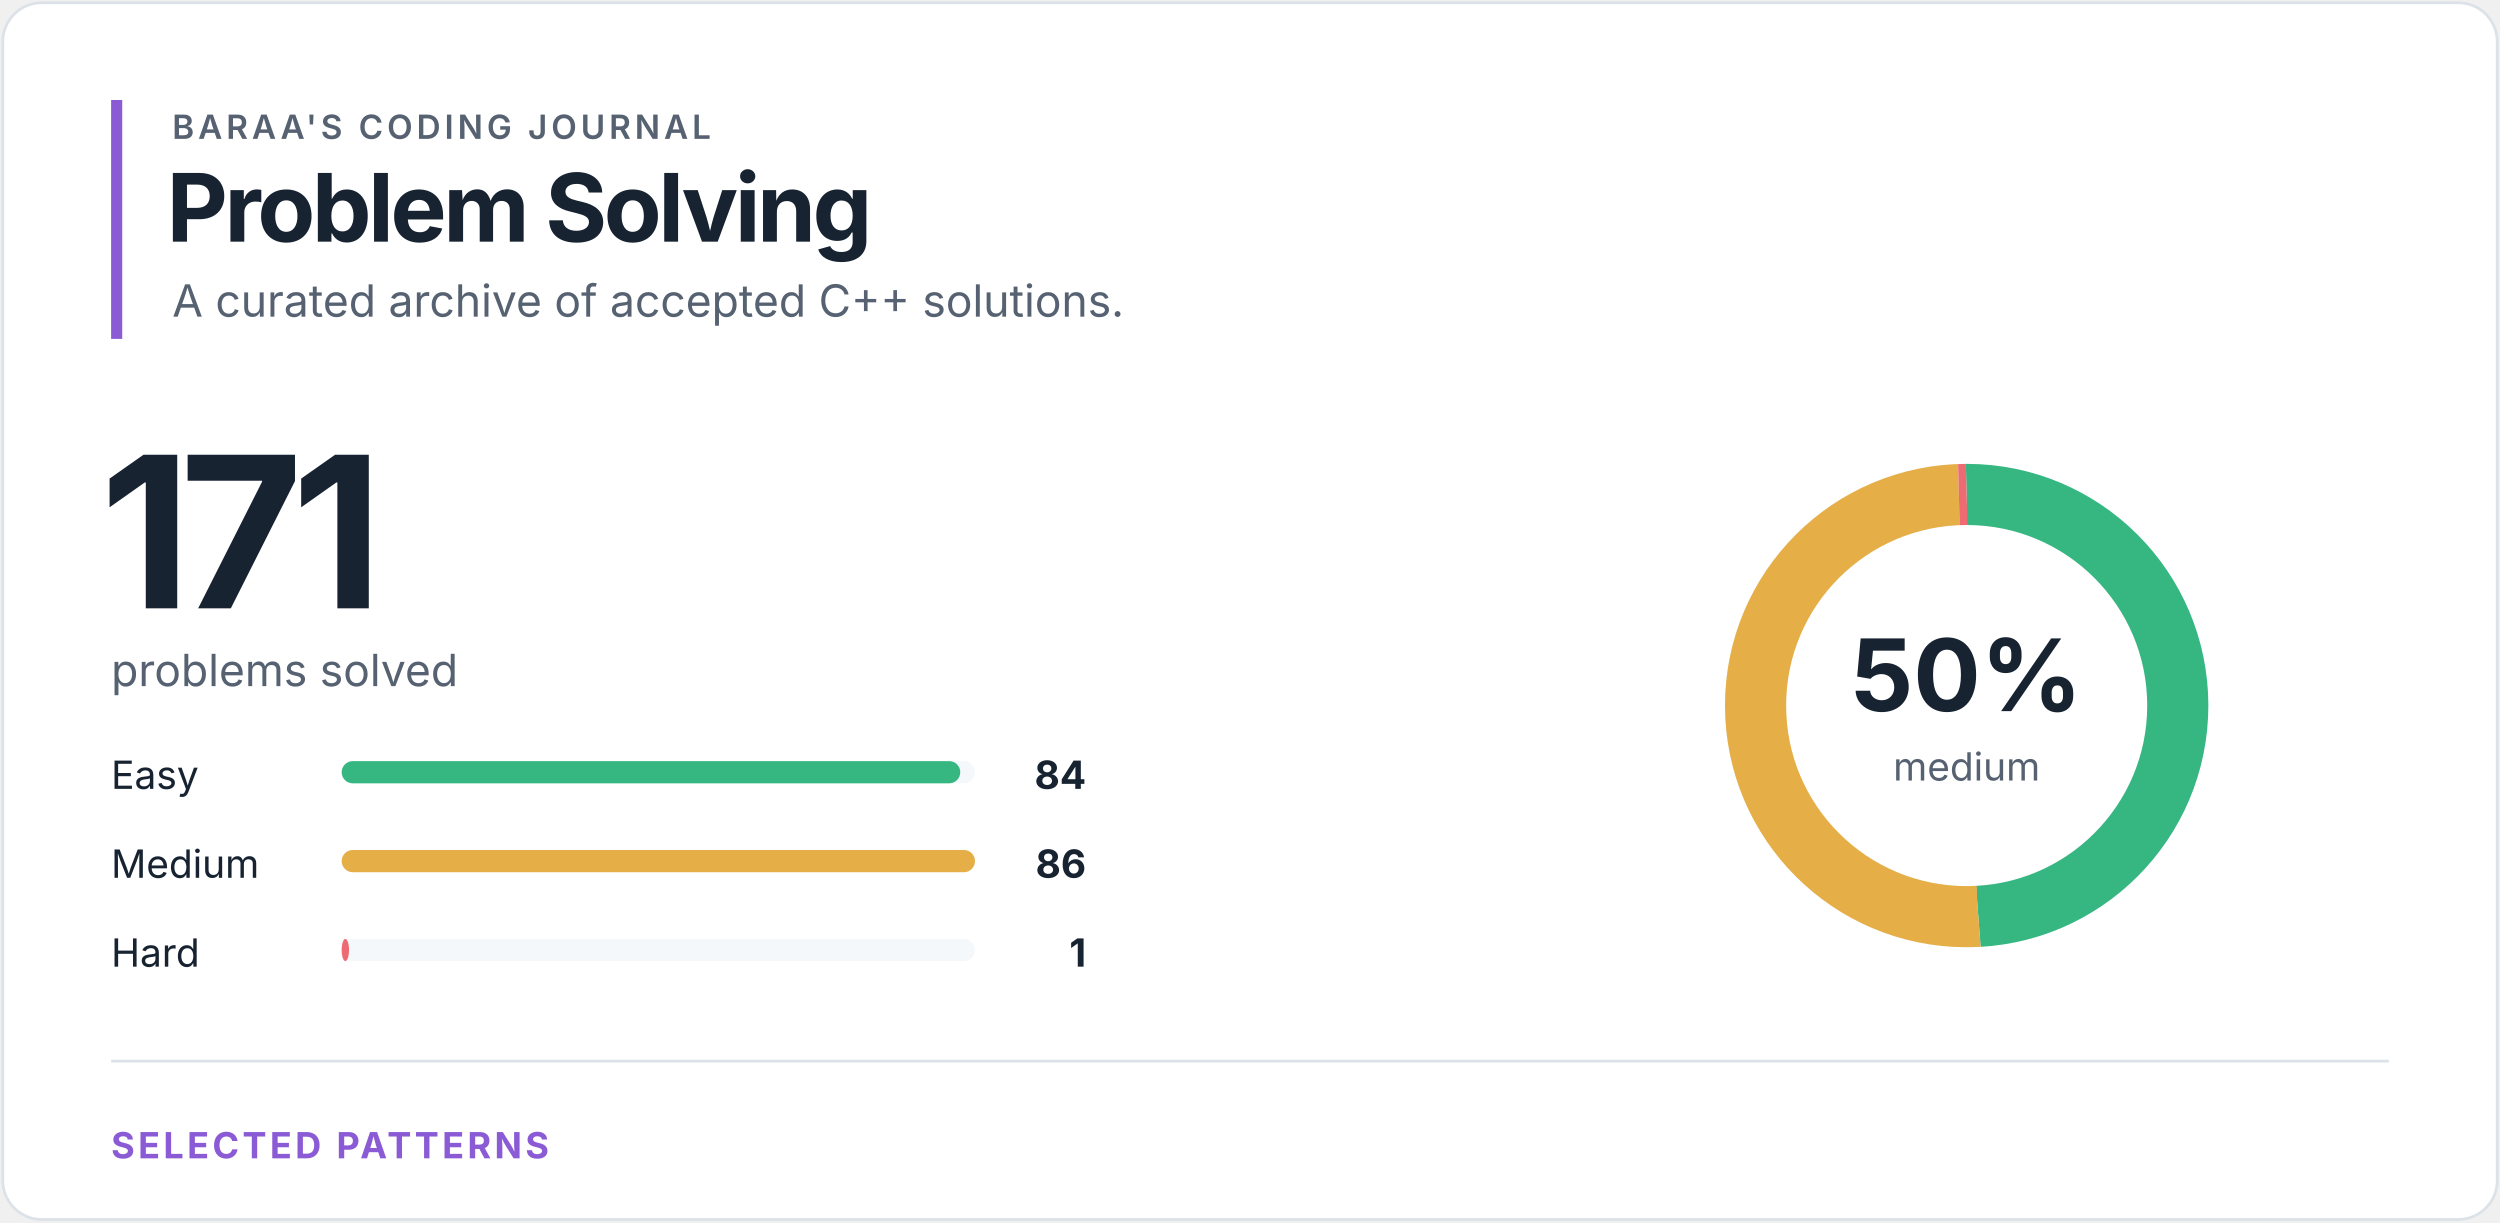
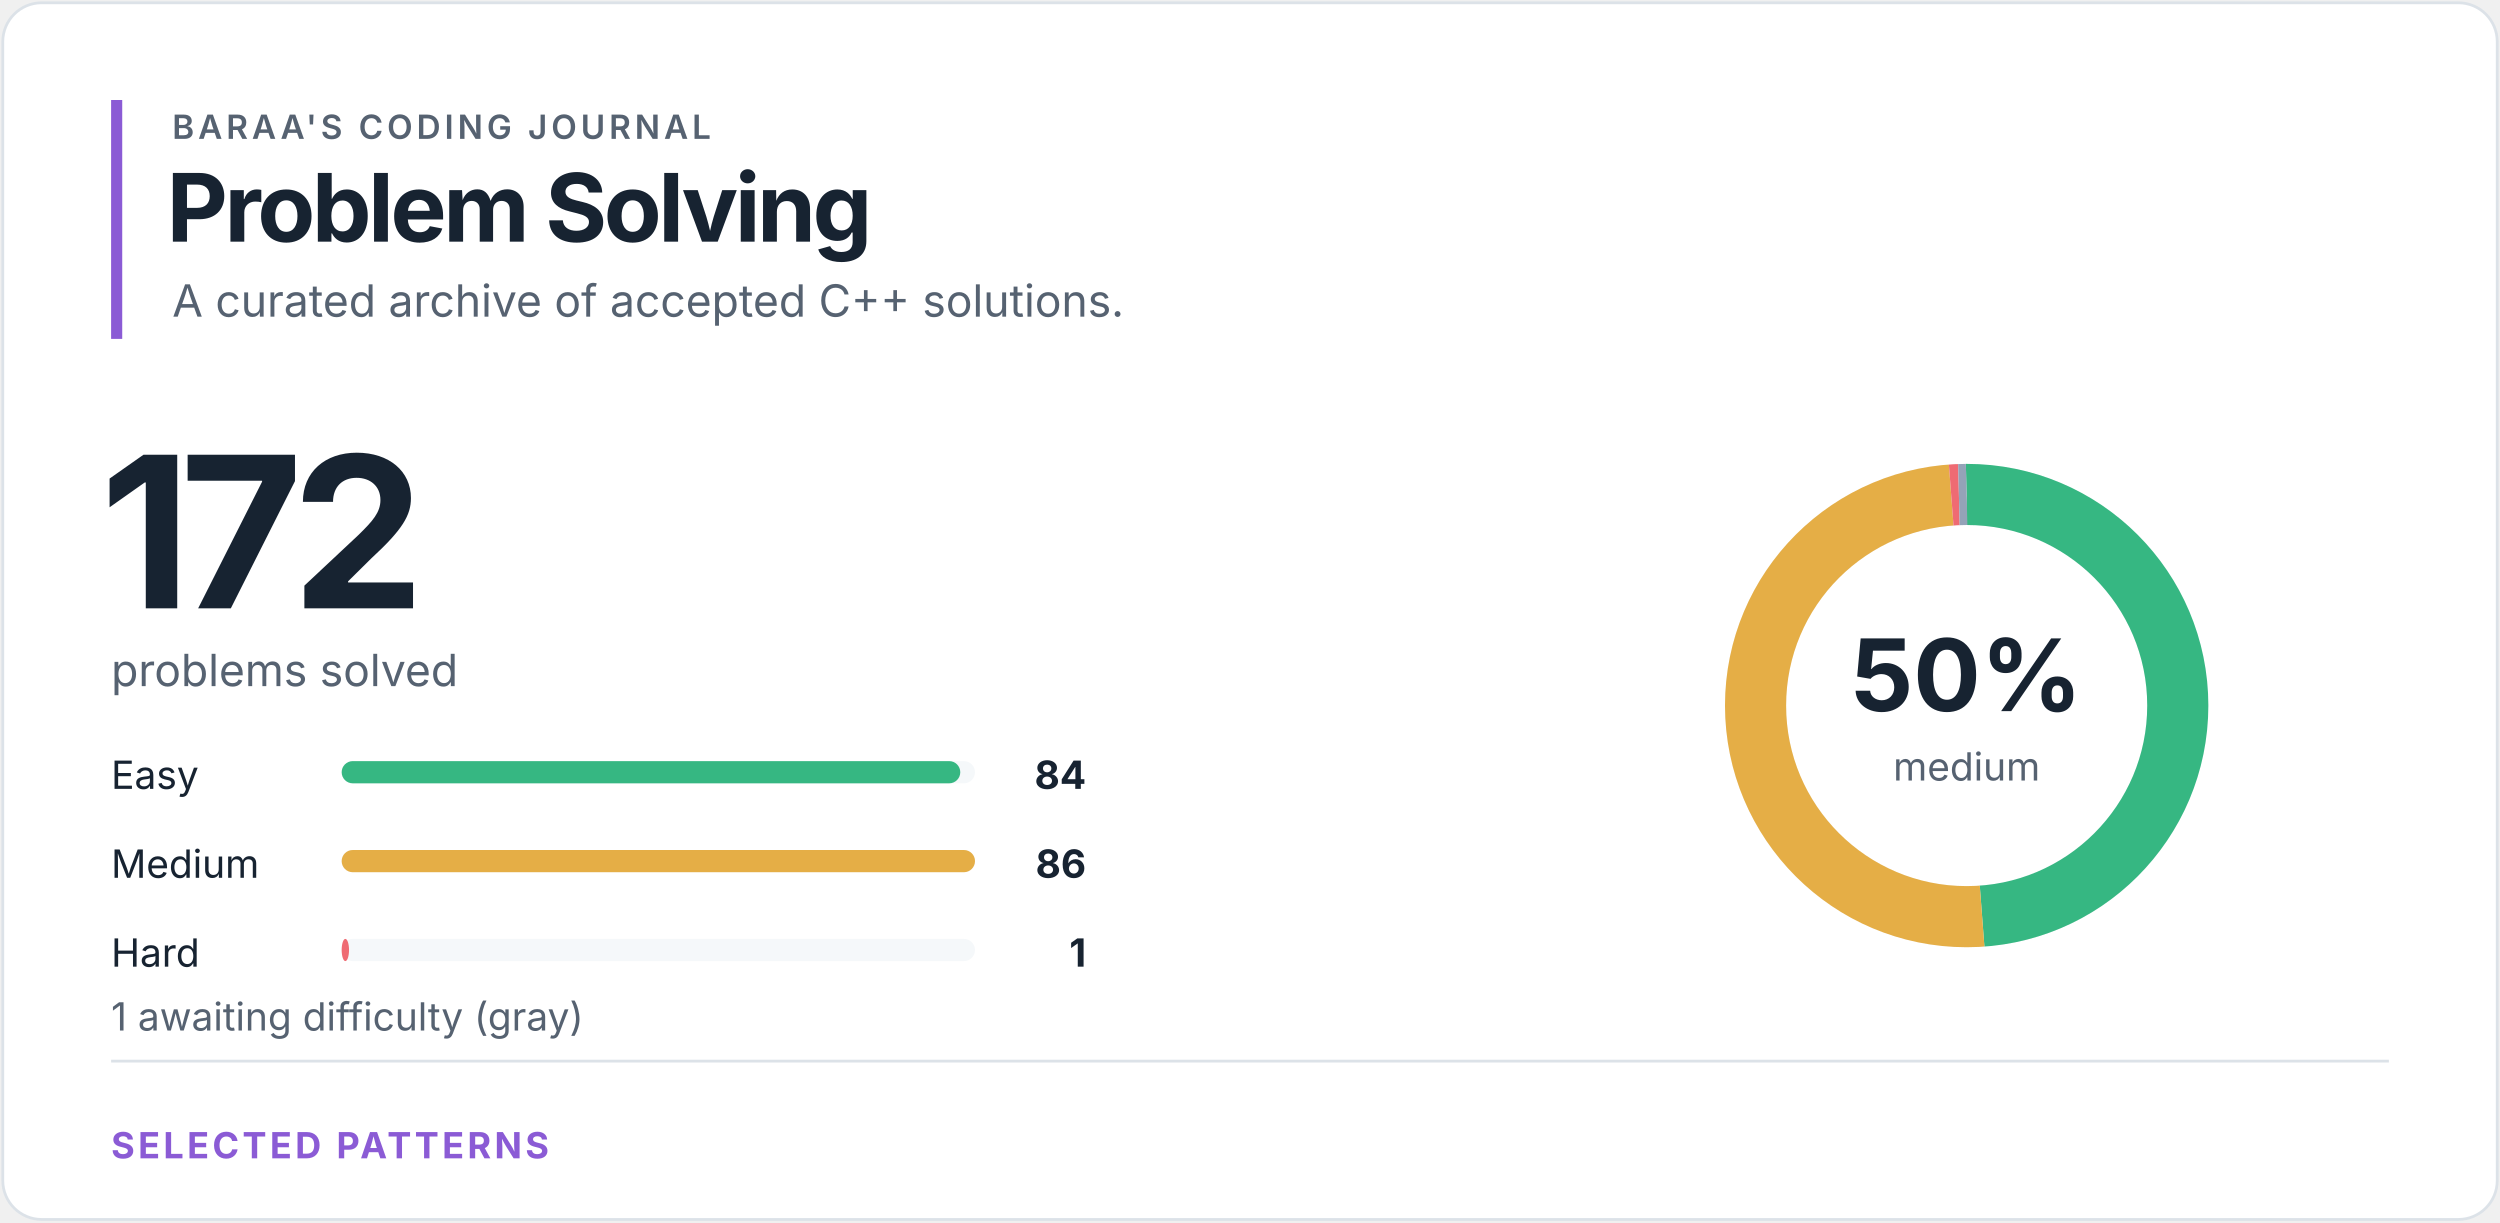
<svg xmlns="http://www.w3.org/2000/svg" width="900" height="440" viewBox="0 0 900 440" role="img" aria-labelledby="title desc">
  <style>
text { font-family: -apple-system, BlinkMacSystemFont, "Segoe UI", sans-serif; }
.eyebrow { fill: #566271; font-size: 12px; font-weight: 600; letter-spacing: 1.4px; }
.heading { fill: #172331; font-size: 34px; font-weight: 700; letter-spacing: -1.2px; }
.total { fill: #172331; font-size: 76px; font-weight: 700; letter-spacing: -4px; }
.subtitle { fill: #566271; font-size: 16px; }
.label { fill: #172331; font-size: 14px; }
.count { fill: #172331; font-size: 14px; font-weight: 700; }
.percentage { fill: #172331; font-size: 36px; font-weight: 700; }
.ring-label { fill: #566271; font-size: 14px; }
.section { fill: #8b5bd5; font-size: 13px; font-weight: 700; letter-spacing: 1.2px; }
</style>
  <rect x="1" y="1" width="898" height="438" rx="14" fill="#ffffff" stroke="#dce2e8" />
  <rect x="40" y="36" width="4" height="86" fill="#8b5bd5" />
  <text x="62" y="50" class="eyebrow">BARAA'S CODING JOURNAL</text>
  <text x="60" y="87" class="heading">Problem Solving</text>
  <text x="62" y="114" class="subtitle">A curated archive of accepted C++ solutions.</text>
-   <text x="36" y="219" class="total">171</text>
+   <text x="36" y="219" class="total">172</text>
  <text x="40" y="247" class="subtitle">problems solved</text>
  <text x="40" y="284" class="label">Easy</text>
  <rect x="123" y="274" width="228" height="8" rx="4" fill="#f5f8fa" />
  <rect x="123" y="274" width="222.70" height="8" rx="4" fill="#36b782" />
  <text x="391" y="284" class="count" text-anchor="end">84</text>
  <text x="40" y="316" class="label">Medium</text>
  <rect x="123" y="306" width="228" height="8" rx="4" fill="#f5f8fa" />
  <rect x="123" y="306" width="228.00" height="8" rx="4" fill="#e5ae46" />
  <text x="391" y="316" class="count" text-anchor="end">86</text>
  <text x="40" y="348" class="label">Hard</text>
  <rect x="123" y="338" width="228" height="8" rx="4" fill="#f5f8fa" />
  <rect x="123" y="338" width="2.65" height="8" rx="4" fill="#ef6b73" />
  <text x="391" y="348" class="count" text-anchor="end">1</text>
+   <text x="40" y="371" class="ring-label">1 awaiting difficulty (gray)</text>
  <circle cx="708" cy="254" r="76" fill="none" stroke="#f5f8fa" stroke-width="22" />
-   <circle cx="708" cy="254" r="76" fill="none" stroke="#36b782" stroke-width="22" stroke-dasharray="234.572 242.95" stroke-dashoffset="0" transform="rotate(-90 708 254)" />
-   <circle cx="708" cy="254" r="76" fill="none" stroke="#e5ae46" stroke-width="22" stroke-dasharray="240.157 237.365" stroke-dashoffset="-234.572" transform="rotate(-90 708 254)" />
-   <circle cx="708" cy="254" r="76" fill="none" stroke="#ef6b73" stroke-width="22" stroke-dasharray="2.792 474.73" stroke-dashoffset="-474.73" transform="rotate(-90 708 254)" />
+   <circle cx="708" cy="254" r="76" fill="none" stroke="#36b782" stroke-width="22" stroke-dasharray="233.208 244.314" stroke-dashoffset="0" transform="rotate(-90 708 254)" />
+   <circle cx="708" cy="254" r="76" fill="none" stroke="#e5ae46" stroke-width="22" stroke-dasharray="238.761 238.761" stroke-dashoffset="-233.208" transform="rotate(-90 708 254)" />
+   <circle cx="708" cy="254" r="76" fill="none" stroke="#ef6b73" stroke-width="22" stroke-dasharray="2.776 474.746" stroke-dashoffset="-471.969" transform="rotate(-90 708 254)" />
+   <circle cx="708" cy="254" r="76" fill="none" stroke="#94a3b8" stroke-width="22" stroke-dasharray="2.776 474.746" stroke-dashoffset="-474.746" transform="rotate(-90 708 254)" />
  <text x="708" y="256" class="percentage" text-anchor="middle">50%</text>
  <text x="708" y="281" class="ring-label" text-anchor="middle">medium</text>
  <line x1="40" y1="382" x2="860" y2="382" stroke="#dce2e8" />
  <text x="40" y="417" class="section">SELECTED PATTERNS</text>
</svg>
